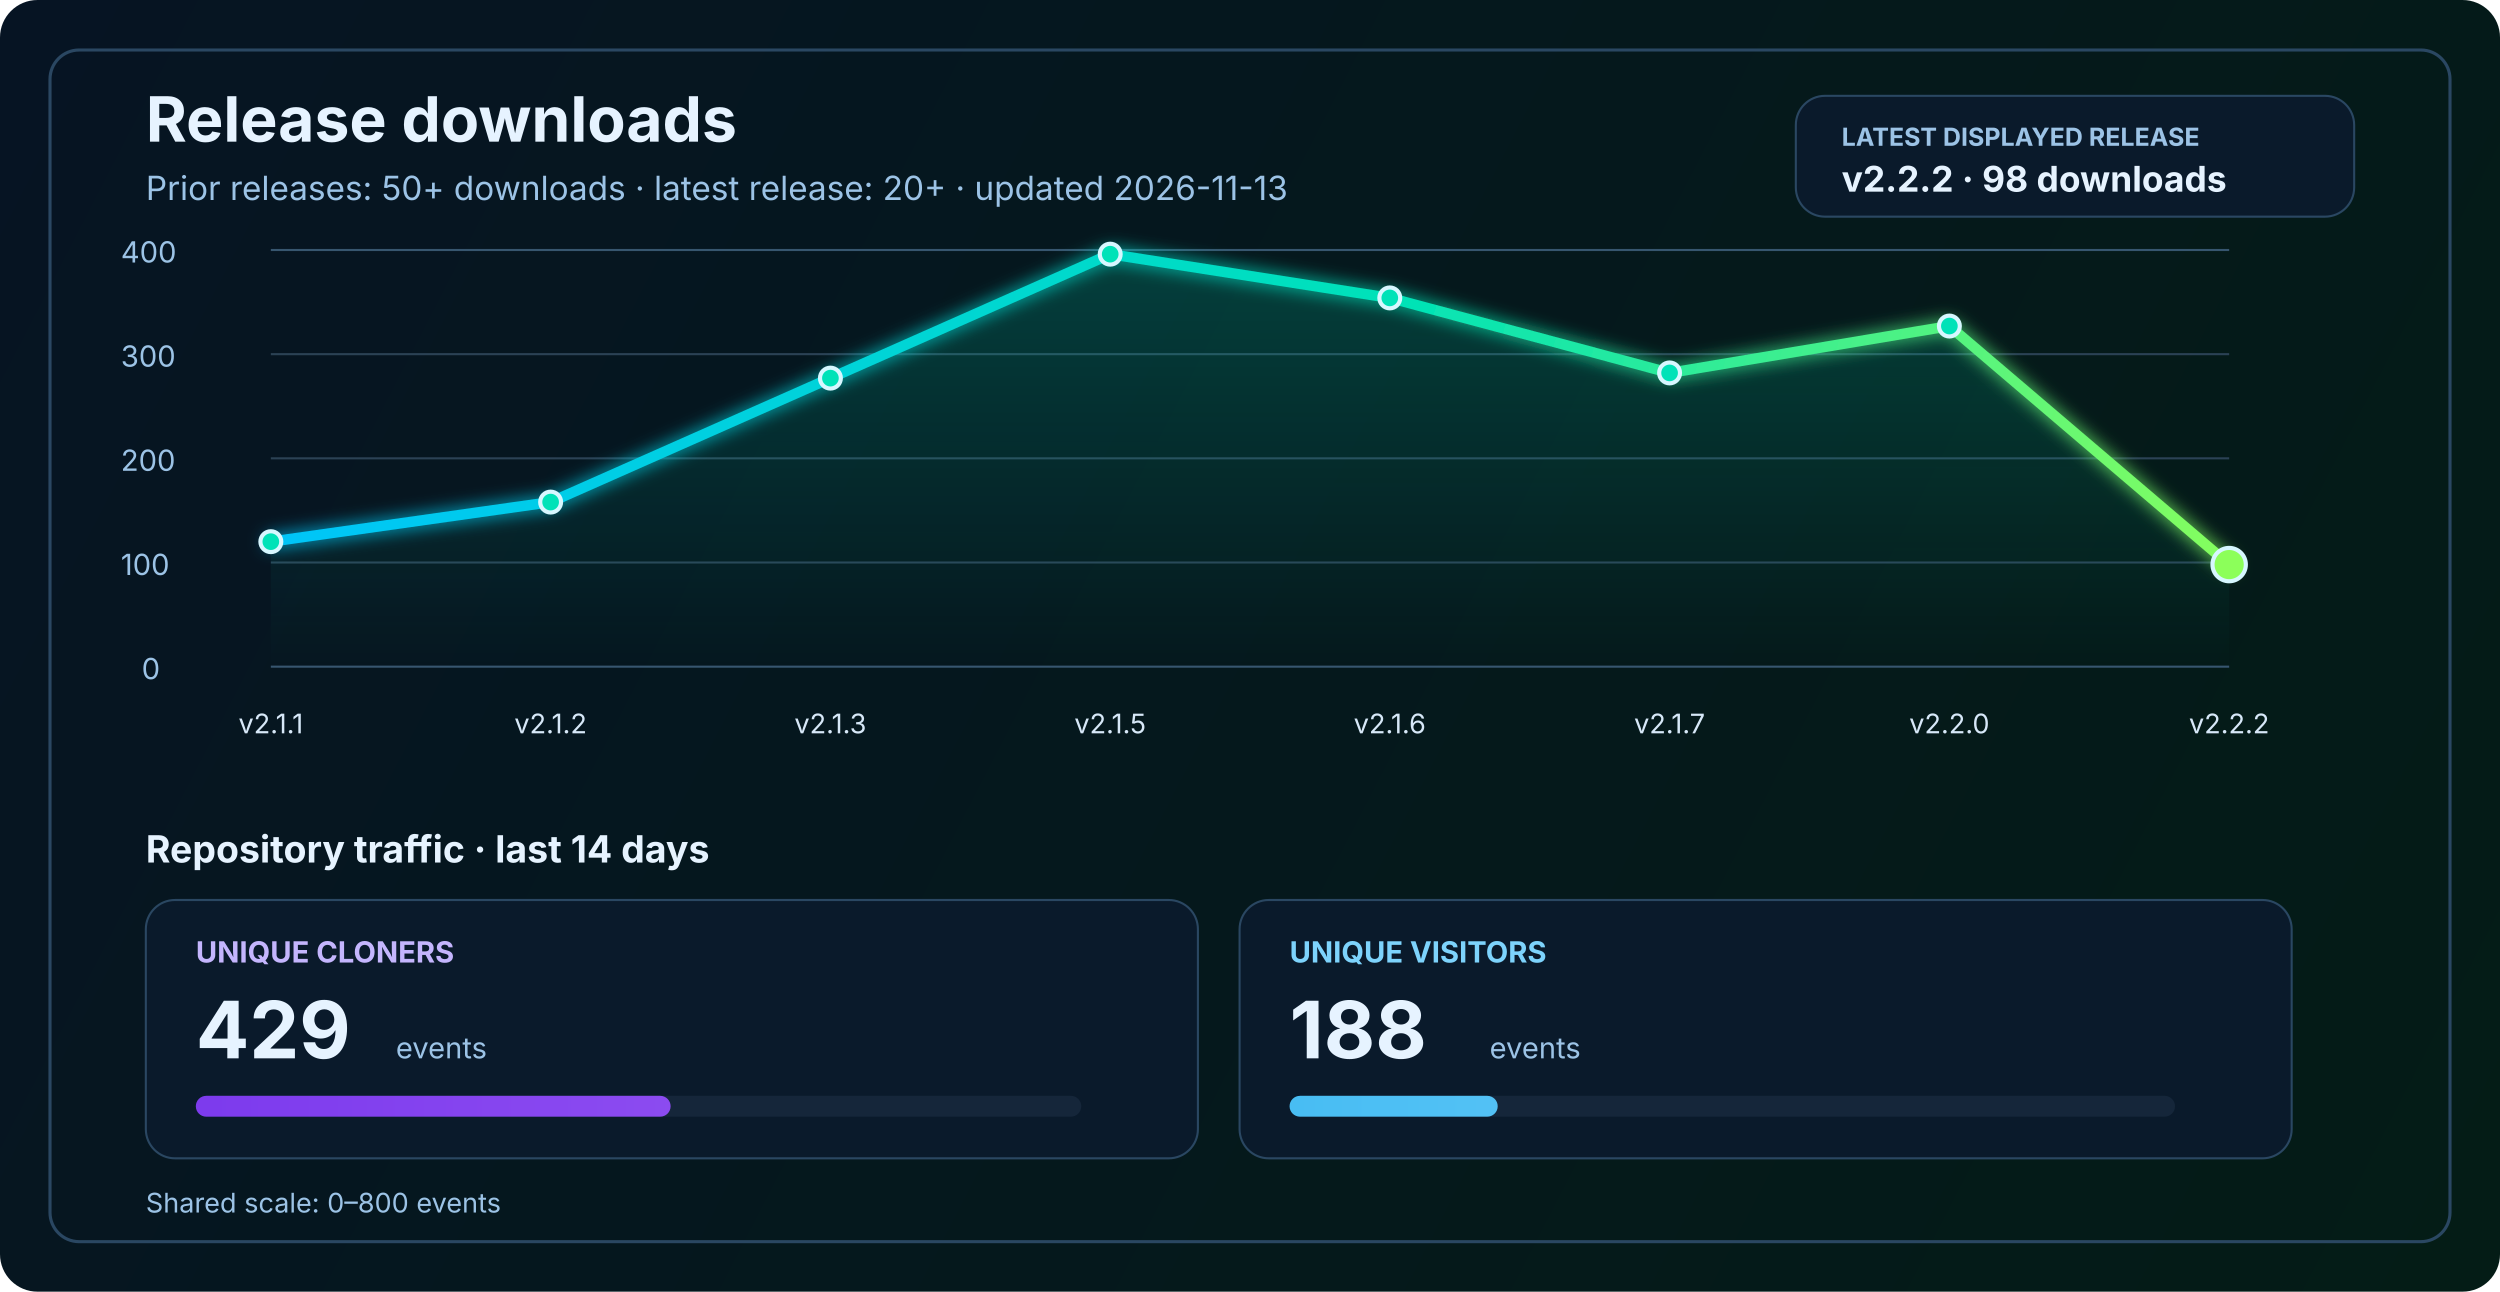
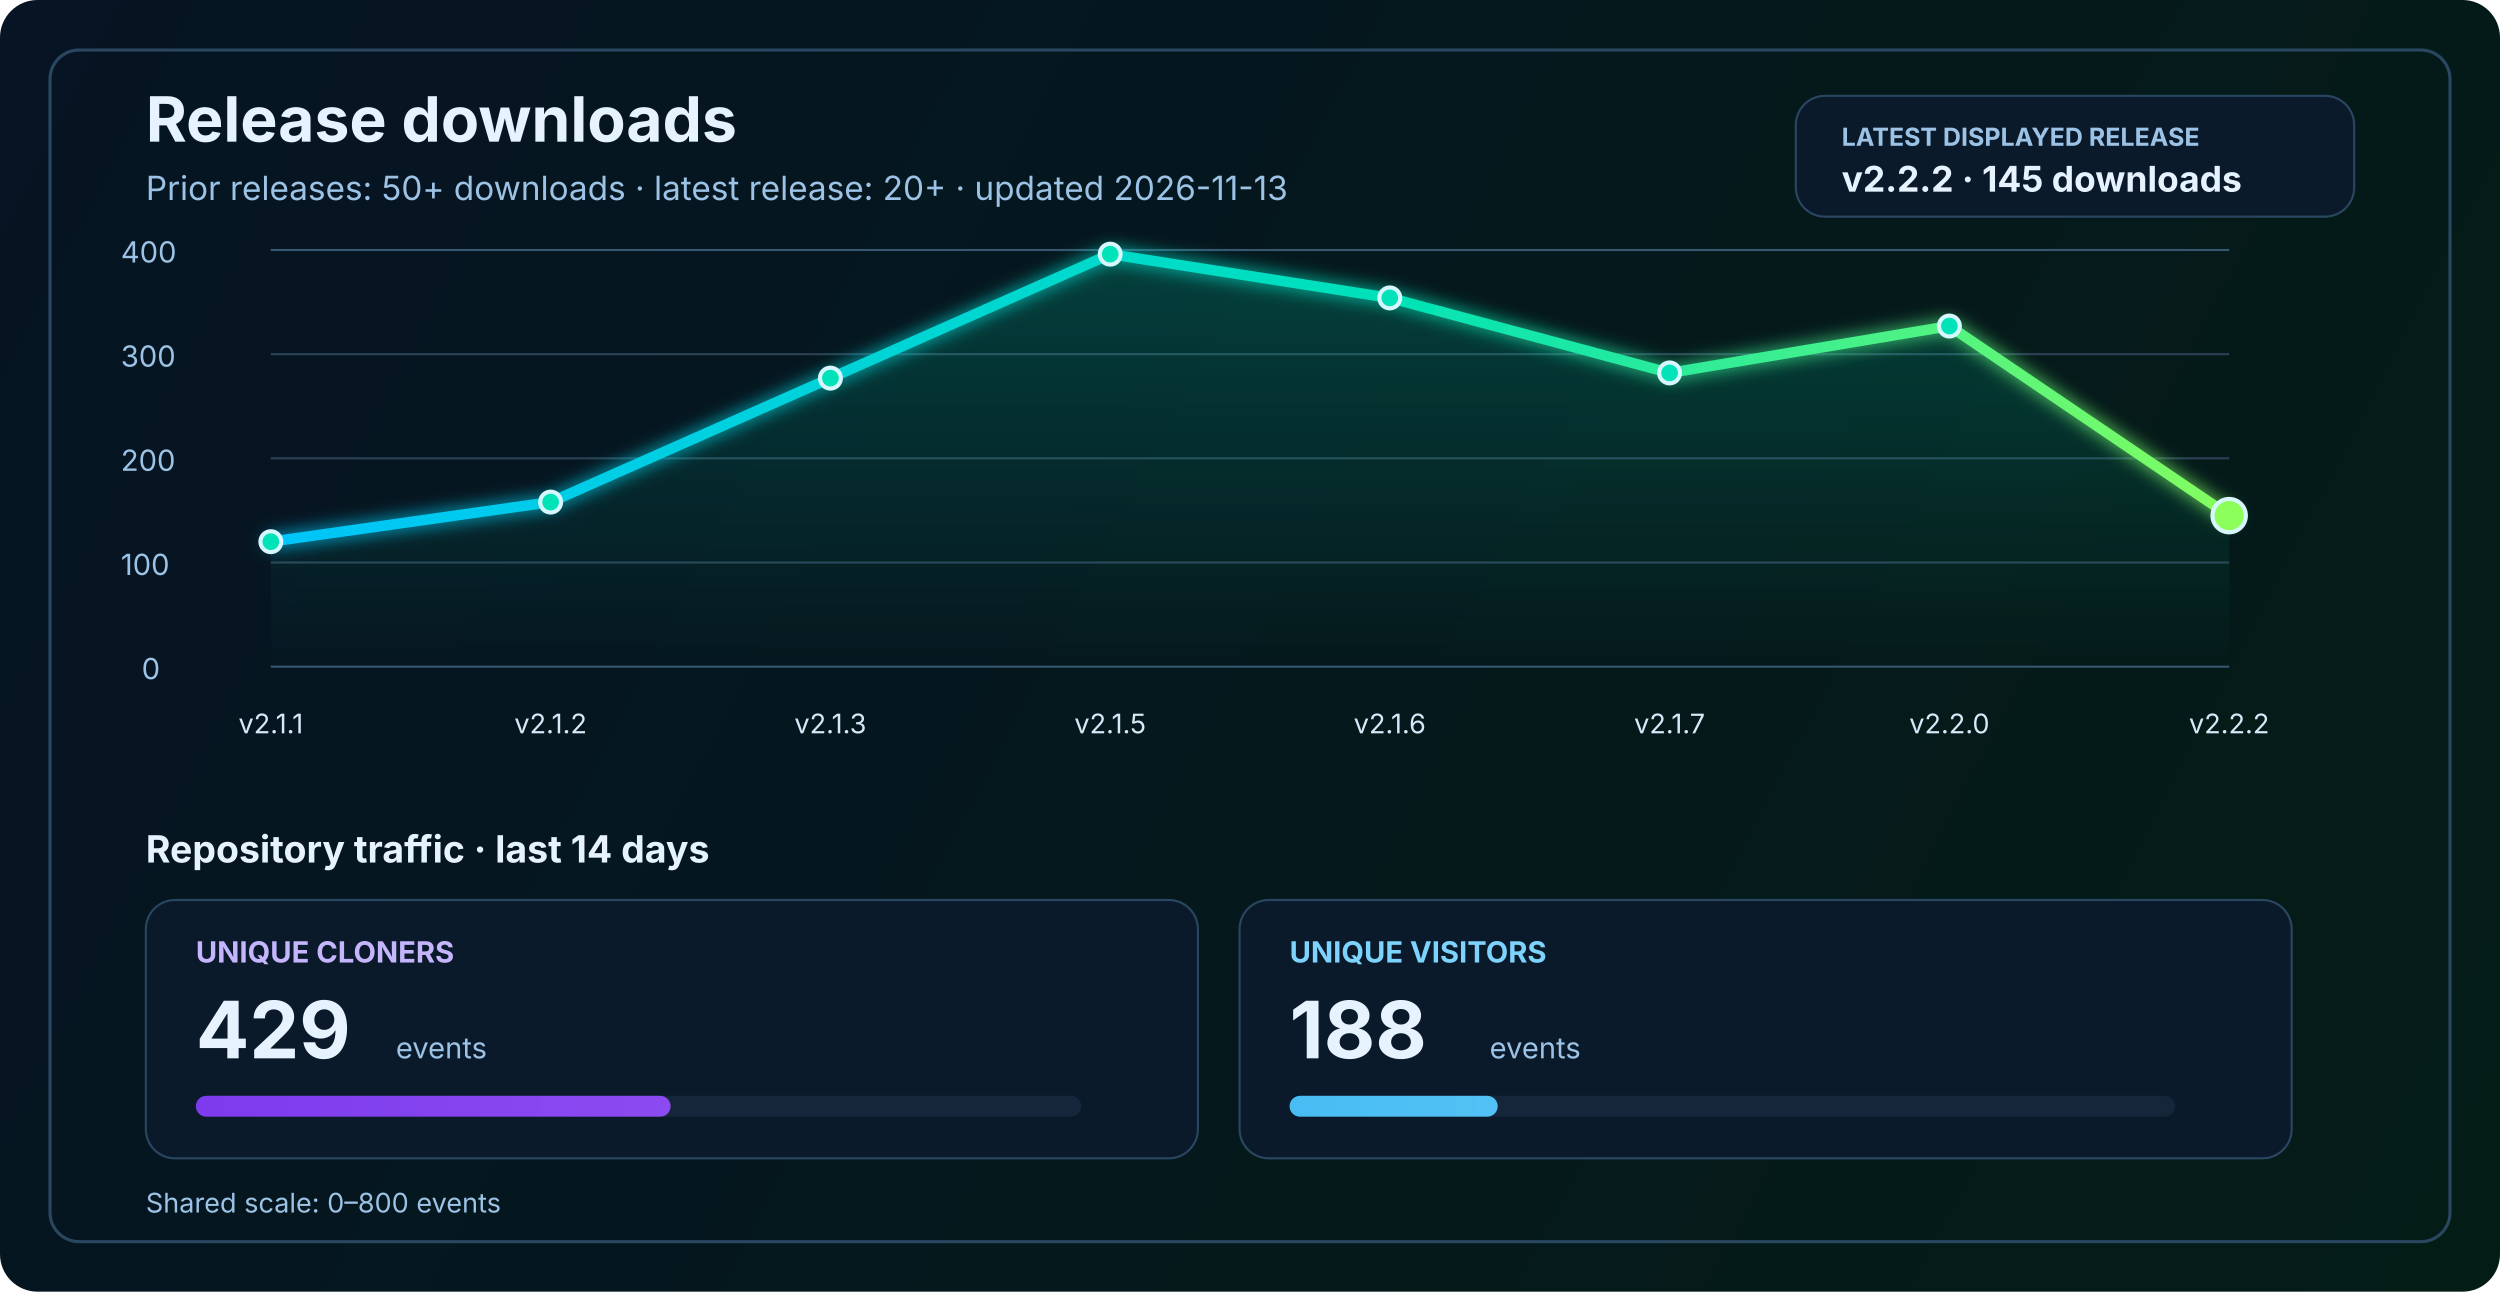
<svg xmlns="http://www.w3.org/2000/svg" width="1200" height="620" viewBox="0 0 1200 620" fill="none" role="img" aria-labelledby="title desc">
  <defs>
    <linearGradient id="bg" x1="0" y1="0" x2="1200" y2="620" gradientUnits="userSpaceOnUse">
      <stop stop-color="#061423" />
      <stop offset="1" stop-color="#041C16" />
    </linearGradient>
    <linearGradient id="line" x1="130" y1="86" x2="1070" y2="340" gradientUnits="userSpaceOnUse">
      <stop stop-color="#00C2FF" />
      <stop offset="0.55" stop-color="#00E2B8" />
      <stop offset="1" stop-color="#8CFF5A" />
    </linearGradient>
    <linearGradient id="area" x1="0" y1="120" x2="0" y2="320" gradientUnits="userSpaceOnUse">
      <stop stop-color="#00E2B8" stop-opacity="0.20" />
      <stop offset="1" stop-color="#00E2B8" stop-opacity="0" />
    </linearGradient>
    <linearGradient id="cloneFill" x1="86" y1="450" x2="1110" y2="450" gradientUnits="userSpaceOnUse">
      <stop stop-color="#7C3AED" />
      <stop offset="1" stop-color="#C084FC" />
    </linearGradient>
    <linearGradient id="viewFill" x1="86" y1="482" x2="1110" y2="482" gradientUnits="userSpaceOnUse">
      <stop stop-color="#0EA5E9" />
      <stop offset="1" stop-color="#7DD3FC" />
    </linearGradient>
    <filter id="glow" x="-50%" y="-50%" width="200%" height="200%">
      <feGaussianBlur stdDeviation="4" result="blur" />
      <feMerge>
        <feMergeNode in="blur" />
        <feMergeNode in="SourceGraphic" />
      </feMerge>
    </filter>
  </defs>
  <rect width="1200" height="620" rx="18" fill="url(#bg)" />
  <rect x="24" y="24" width="1152" height="572" rx="14" stroke="#2A4762" stroke-width="1.5" />
  <text x="70" y="68" fill="#E6F3FF" font-size="30" font-family="SF Pro Display, -apple-system, BlinkMacSystemFont, Segoe UI, sans-serif" font-weight="700">Release downloads</text>
  <text x="70" y="96" fill="#9CC3E6" font-size="16" font-family="SF Pro Text, -apple-system, BlinkMacSystemFont, Segoe UI, sans-serif">Prior releases: 50+ downloads · latest release: 20+ · updated 2026-11-13</text>
  <rect x="862" y="46" width="268" height="58" rx="14" fill="#0A1A2B" stroke="#2A4762" stroke-width="1" />
  <text x="884" y="70" fill="#9CC3E6" font-size="12" font-family="SF Pro Text, -apple-system, BlinkMacSystemFont, Segoe UI, sans-serif" font-weight="700">LATEST DISPLAYED RELEASE</text>
-   <text x="884" y="92" fill="#E6F3FF" font-size="17" font-family="SF Pro Text, -apple-system, BlinkMacSystemFont, Segoe UI, sans-serif" font-weight="700">v2.2.2 · 98 downloads</text>
+   <text x="884" y="92" fill="#E6F3FF" font-size="17" font-family="SF Pro Text, -apple-system, BlinkMacSystemFont, Segoe UI, sans-serif" font-weight="700">v2.2.2 · 145 downloads</text>
  <line x1="130" y1="320.0" x2="1070" y2="320.0" stroke="#37566F" stroke-width="1" />
  <line x1="130" y1="270.0" x2="1070" y2="270.0" stroke="#2B4255" stroke-width="1" />
  <line x1="130" y1="220.0" x2="1070" y2="220.0" stroke="#2B4255" stroke-width="1" />
  <line x1="130" y1="170.0" x2="1070" y2="170.0" stroke="#2B4255" stroke-width="1" />
  <line x1="130" y1="120.0" x2="1070" y2="120.0" stroke="#37566F" stroke-width="1" />
  <text x="68" y="326.0" fill="#9CC3E6" font-size="14" font-family="SF Pro Text, -apple-system, BlinkMacSystemFont, Segoe UI, sans-serif">0</text>
  <text x="58" y="276.0" fill="#9CC3E6" font-size="14" font-family="SF Pro Text, -apple-system, BlinkMacSystemFont, Segoe UI, sans-serif">100</text>
  <text x="58" y="226.0" fill="#9CC3E6" font-size="14" font-family="SF Pro Text, -apple-system, BlinkMacSystemFont, Segoe UI, sans-serif">200</text>
  <text x="58" y="176.0" fill="#9CC3E6" font-size="14" font-family="SF Pro Text, -apple-system, BlinkMacSystemFont, Segoe UI, sans-serif">300</text>
  <text x="58" y="126.0" fill="#9CC3E6" font-size="14" font-family="SF Pro Text, -apple-system, BlinkMacSystemFont, Segoe UI, sans-serif">400</text>
-   <path d="M 130.0 260.0 L 264.3 241.0 L 398.6 181.5 L 532.9 122.0 L 667.1 143.0 L 801.4 179.0 L 935.7 156.5 L 1070.0 271.0 L 1070 320 L 130 320 Z" fill="url(#area)" />
-   <polyline points="130.0,260.0 264.3,241.0 398.6,181.5 532.9,122.0 667.1,143.0 801.4,179.0 935.7,156.5 1070.0,271.0" fill="none" stroke="url(#line)" stroke-width="5" stroke-linecap="round" stroke-linejoin="round" filter="url(#glow)" />
+   <path d="M 130.0 260.0 L 264.3 241.0 L 398.6 181.5 L 532.9 122.0 L 667.1 143.0 L 801.4 179.0 L 935.7 156.5 L 1070.0 247.5 L 1070 320 L 130 320 Z" fill="url(#area)" />
+   <polyline points="130.0,260.0 264.3,241.0 398.6,181.5 532.9,122.0 667.1,143.0 801.4,179.0 935.7,156.5 1070.0,247.5" fill="none" stroke="url(#line)" stroke-width="5" stroke-linecap="round" stroke-linejoin="round" filter="url(#glow)" />
  <circle cx="130.0" cy="260.0" r="5" fill="#00E2B8" stroke="#D7F7FF" stroke-width="2" />
  <circle cx="264.3" cy="241.0" r="5" fill="#00E2B8" stroke="#D7F7FF" stroke-width="2" />
  <circle cx="398.6" cy="181.5" r="5" fill="#00E2B8" stroke="#D7F7FF" stroke-width="2" />
  <circle cx="532.9" cy="122.0" r="5" fill="#00E2B8" stroke="#D7F7FF" stroke-width="2" />
  <circle cx="667.1" cy="143.0" r="5" fill="#00E2B8" stroke="#D7F7FF" stroke-width="2" />
  <circle cx="801.4" cy="179.0" r="5" fill="#00E2B8" stroke="#D7F7FF" stroke-width="2" />
  <circle cx="935.7" cy="156.5" r="5" fill="#00E2B8" stroke="#D7F7FF" stroke-width="2" />
-   <circle cx="1070.0" cy="271.0" r="8" fill="#8CFF5A" stroke="#D7F7FF" stroke-width="2" />
+   <circle cx="1070.0" cy="247.5" r="8" fill="#8CFF5A" stroke="#D7F7FF" stroke-width="2" />
  <text x="130.0" y="352" text-anchor="middle" fill="#D7E8F8" font-size="13" font-family="SF Pro Text, -apple-system, BlinkMacSystemFont, Segoe UI, sans-serif">v2.1.1</text>
  <text x="264.3" y="352" text-anchor="middle" fill="#D7E8F8" font-size="13" font-family="SF Pro Text, -apple-system, BlinkMacSystemFont, Segoe UI, sans-serif">v2.1.2</text>
  <text x="398.6" y="352" text-anchor="middle" fill="#D7E8F8" font-size="13" font-family="SF Pro Text, -apple-system, BlinkMacSystemFont, Segoe UI, sans-serif">v2.1.3</text>
  <text x="532.9" y="352" text-anchor="middle" fill="#D7E8F8" font-size="13" font-family="SF Pro Text, -apple-system, BlinkMacSystemFont, Segoe UI, sans-serif">v2.1.5</text>
  <text x="667.1" y="352" text-anchor="middle" fill="#D7E8F8" font-size="13" font-family="SF Pro Text, -apple-system, BlinkMacSystemFont, Segoe UI, sans-serif">v2.1.6</text>
  <text x="801.4" y="352" text-anchor="middle" fill="#D7E8F8" font-size="13" font-family="SF Pro Text, -apple-system, BlinkMacSystemFont, Segoe UI, sans-serif">v2.1.7</text>
  <text x="935.7" y="352" text-anchor="middle" fill="#D7E8F8" font-size="13" font-family="SF Pro Text, -apple-system, BlinkMacSystemFont, Segoe UI, sans-serif">v2.2.0</text>
  <text x="1070.0" y="352" text-anchor="middle" fill="#D7E8F8" font-size="13" font-family="SF Pro Text, -apple-system, BlinkMacSystemFont, Segoe UI, sans-serif">v2.2.2</text>
  <text x="70" y="414" fill="#E6F3FF" font-size="18" font-family="SF Pro Text, -apple-system, BlinkMacSystemFont, Segoe UI, sans-serif" font-weight="700">Repository traffic · last 14 days</text>
  <rect x="70" y="432" width="505" height="124" rx="14" fill="#0A1A2B" stroke="#2A4762" stroke-width="1" />
  <text x="94" y="462" fill="#C4B5FD" font-size="14" font-family="SF Pro Text, -apple-system, BlinkMacSystemFont, Segoe UI, sans-serif" font-weight="700">UNIQUE CLONERS</text>
  <text x="94" y="508" fill="#E6F3FF" font-size="38" font-family="SF Pro Display, -apple-system, BlinkMacSystemFont, Segoe UI, sans-serif" font-weight="700">429</text>
  <text x="190" y="508" fill="#9CC3E6" font-size="14" font-family="SF Pro Text, -apple-system, BlinkMacSystemFont, Segoe UI, sans-serif">events</text>
  <rect x="94" y="526" width="425" height="10" rx="5" fill="#15263A" />
  <rect x="94" y="526" width="227.9" height="10" rx="5" fill="url(#cloneFill)" />
  <rect x="595" y="432" width="505" height="124" rx="14" fill="#0A1A2B" stroke="#2A4762" stroke-width="1" />
  <text x="619" y="462" fill="#7DD3FC" font-size="14" font-family="SF Pro Text, -apple-system, BlinkMacSystemFont, Segoe UI, sans-serif" font-weight="700">UNIQUE VISITORS</text>
  <text x="619" y="508" fill="#E6F3FF" font-size="38" font-family="SF Pro Display, -apple-system, BlinkMacSystemFont, Segoe UI, sans-serif" font-weight="700">188</text>
  <text x="715" y="508" fill="#9CC3E6" font-size="14" font-family="SF Pro Text, -apple-system, BlinkMacSystemFont, Segoe UI, sans-serif">events</text>
  <rect x="619" y="526" width="425" height="10" rx="5" fill="#15263A" />
  <rect x="619" y="526" width="99.9" height="10" rx="5" fill="url(#viewFill)" />
  <text x="70" y="582" fill="#9CC3E6" font-size="13" font-family="SF Pro Text, -apple-system, BlinkMacSystemFont, Segoe UI, sans-serif">Shared scale: 0–800 events</text>
</svg>
